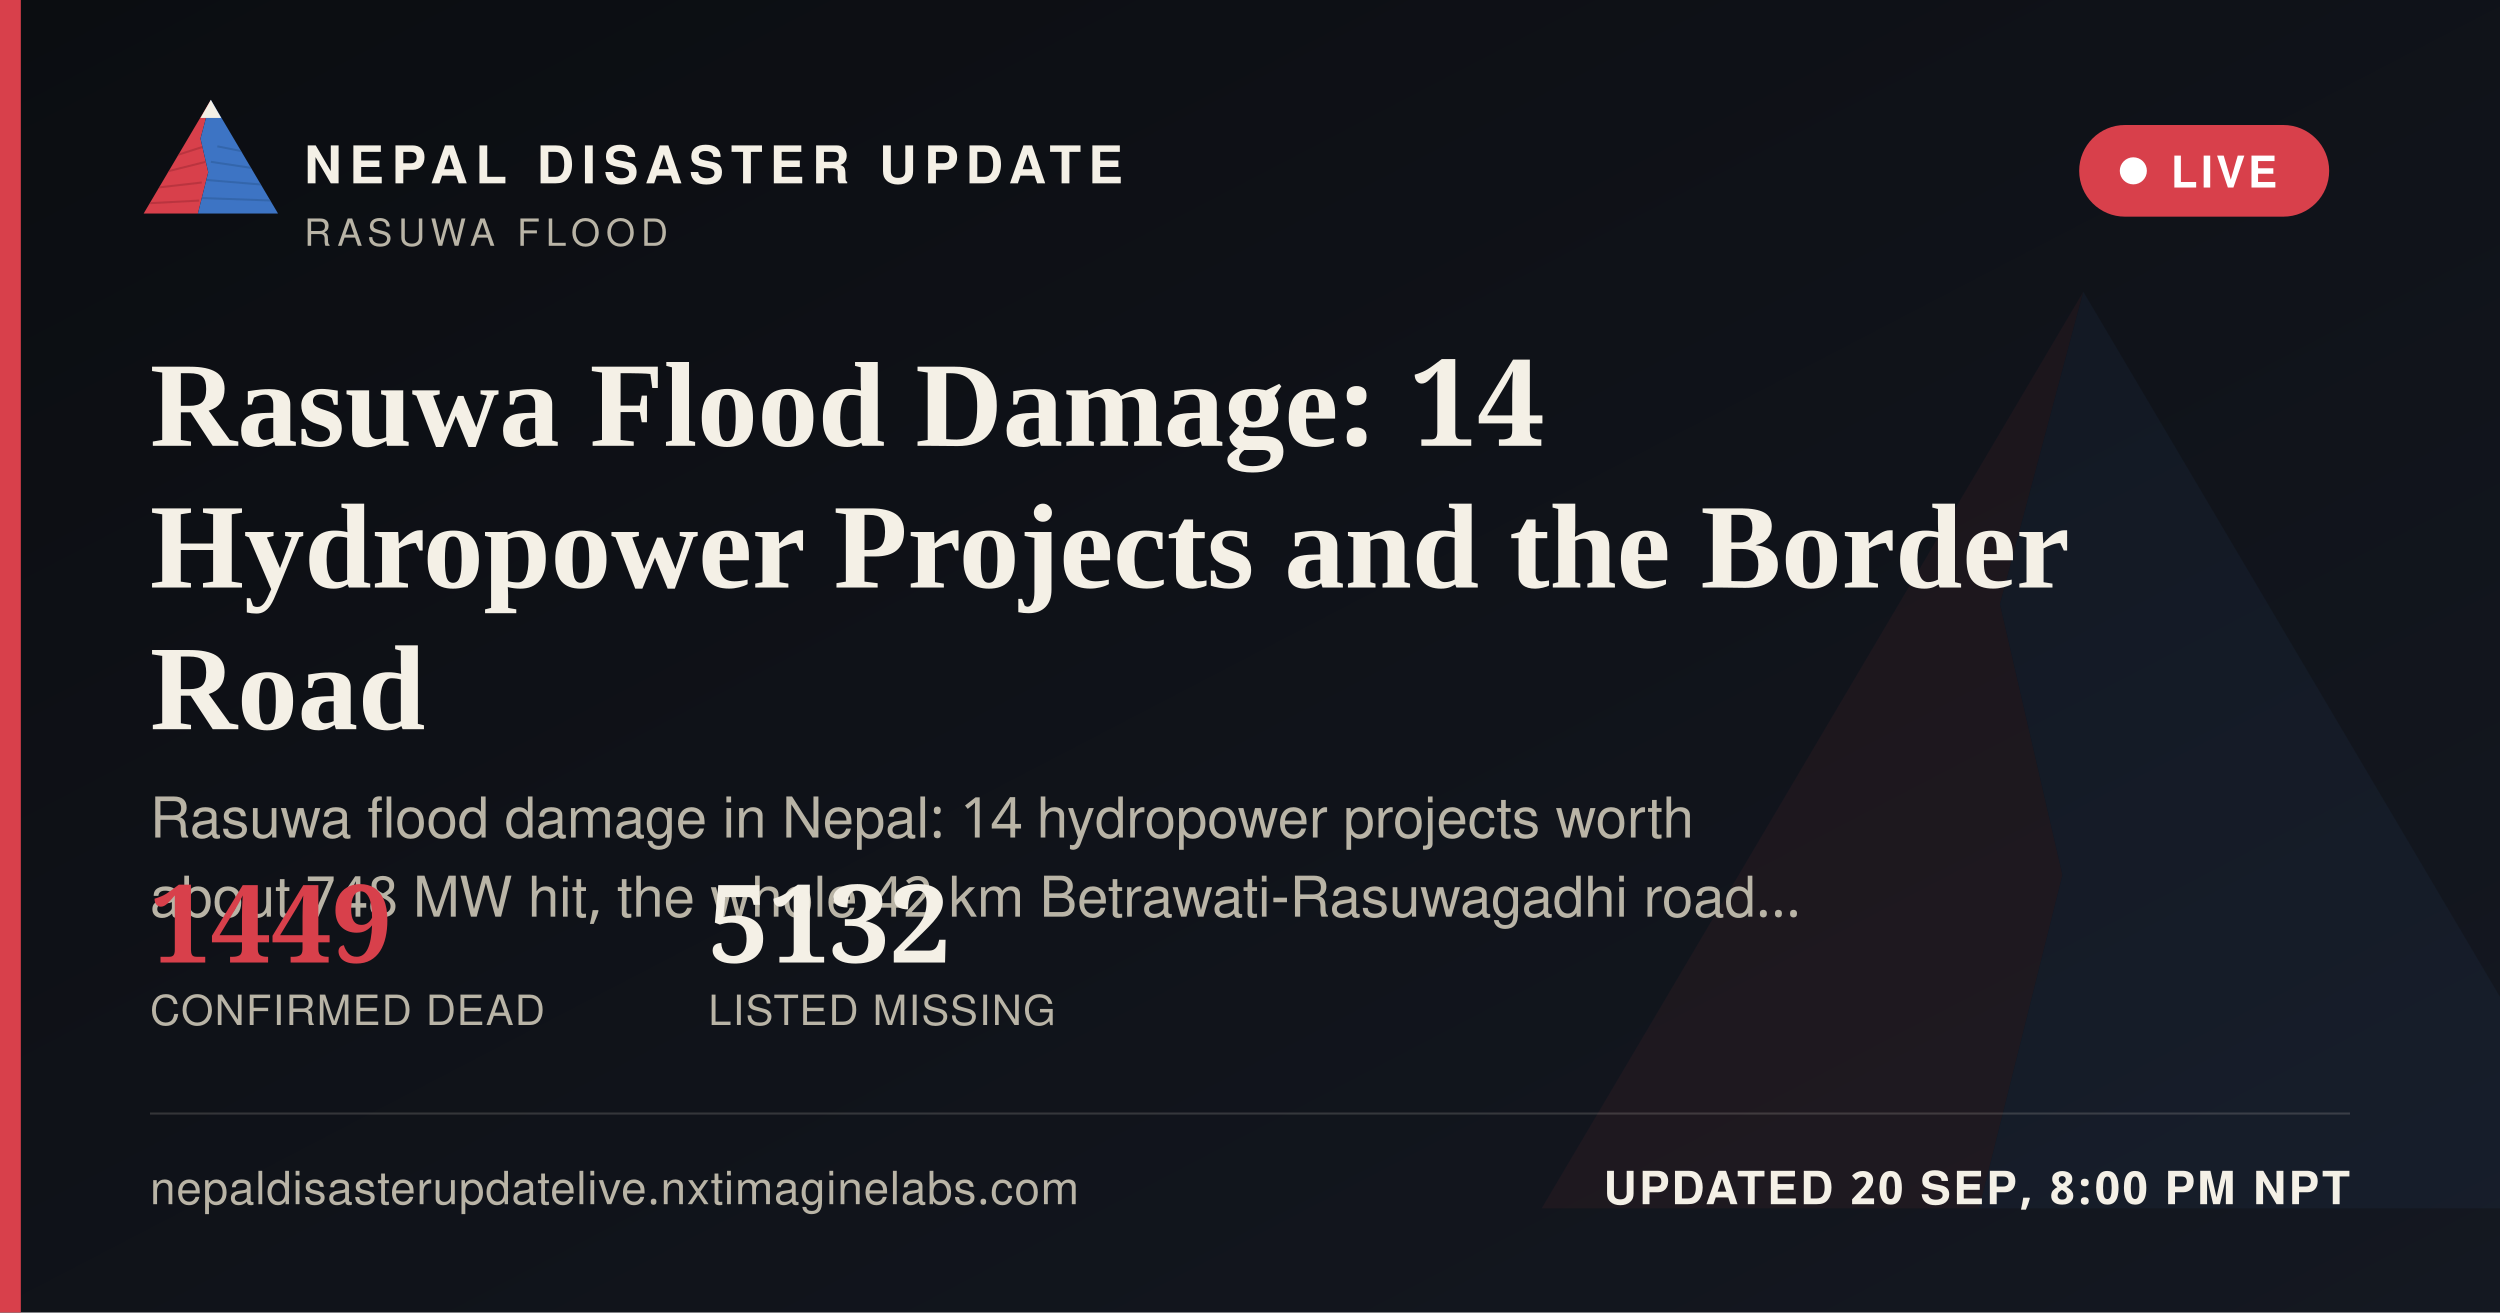
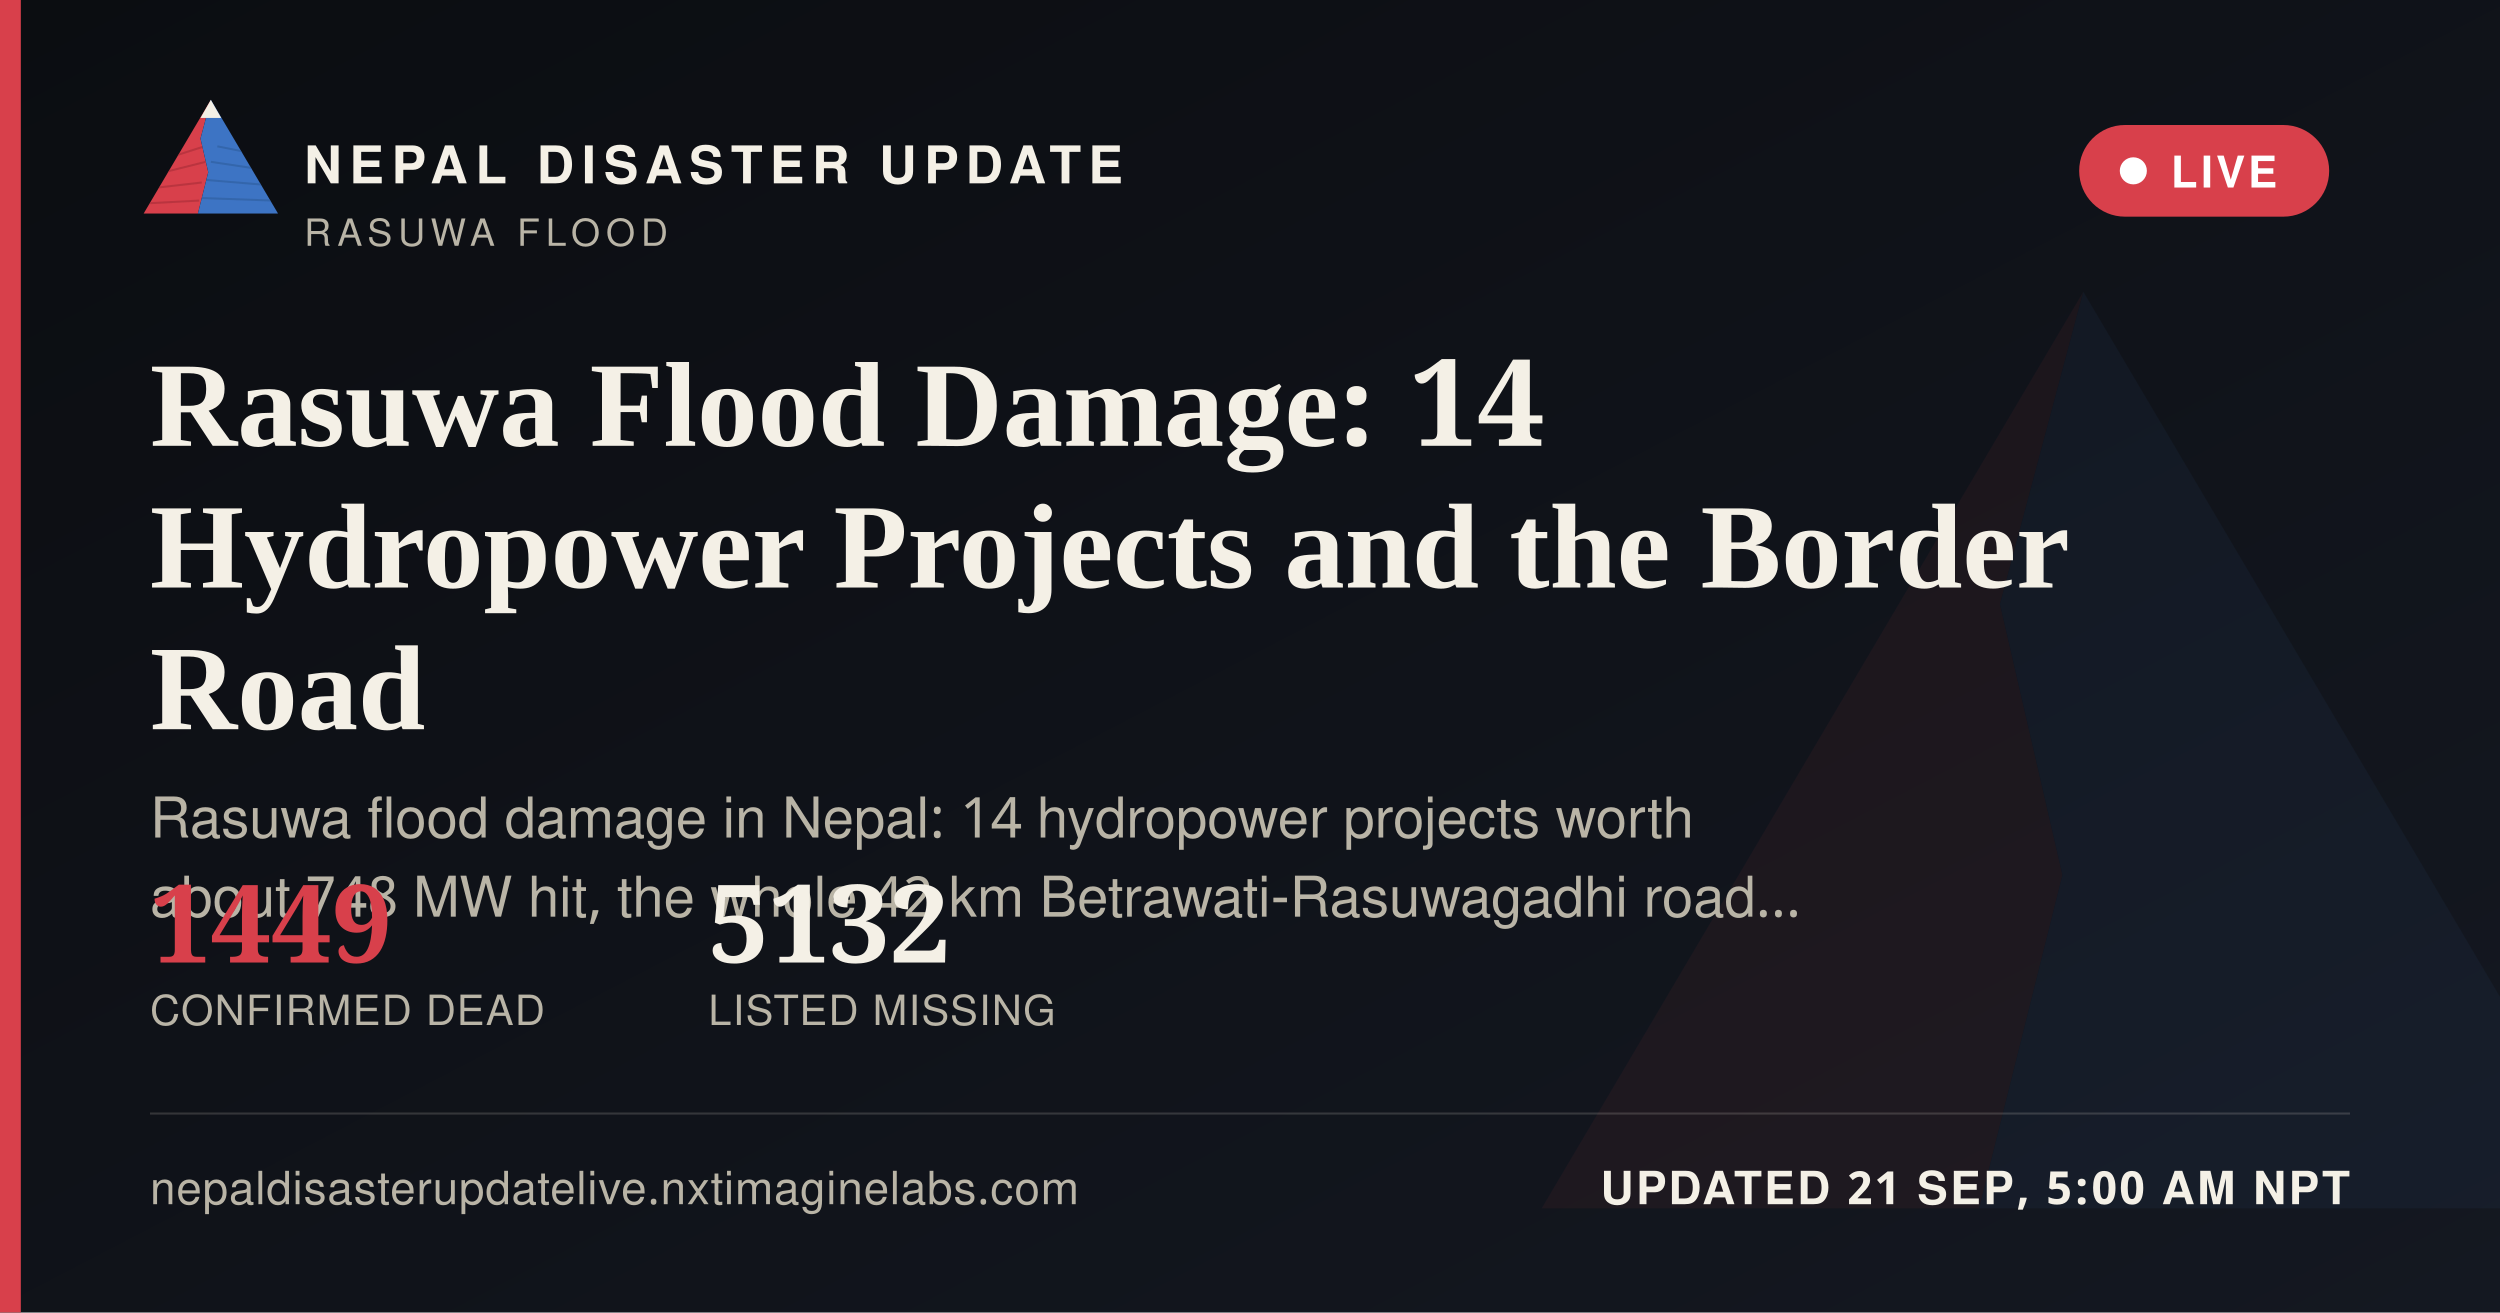
<svg xmlns="http://www.w3.org/2000/svg" width="1200" height="630" viewBox="0 0 1200 630">
  <defs>
    <linearGradient id="ogbg" x1="0" y1="0" x2="1" y2="1">
      <stop offset="0" stop-color="#0B0D11" />
      <stop offset="1" stop-color="#141821" />
    </linearGradient>
  </defs>
  <rect width="1200" height="630" fill="url(#ogbg)" />
  <g transform="translate(700,60) scale(5)" opacity="0.06">
    <polygon points="60,16 52,46 58,72 50,104 8,104" fill="#D8404B" />
    <polygon points="60,16 112,104 50,104 58,72 52,46" fill="#3D74C4" />
  </g>
  <rect x="0" y="0" width="10" height="630" fill="#D8404B" />
  <g transform="translate(64,38) scale(0.62)">
    <g>
      <defs>
        <clipPath id="ogLc">
          <polygon points="60,16 52,46 58,72 50,104 8,104" />
        </clipPath>
        <clipPath id="ogRc">
          <polygon points="60,16 112,104 50,104 58,72 52,46" />
        </clipPath>
      </defs>
      <polygon points="60,16 52,46 58,72 50,104 8,104" fill="#D8404B" />
      <g clip-path="url(#ogLc)" stroke="#A32A34" stroke-width="1.6" fill="none" opacity="0.55">
        <path d="M30,60 L55,52" />
        <path d="M24,72 L56,64" />
        <path d="M18,84 L53,80" />
        <path d="M13,96 L51,94" />
      </g>
      <polygon points="60,16 112,104 50,104 58,72 52,46" fill="#3D74C4" />
      <g clip-path="url(#ogRc)" stroke="#2A5793" stroke-width="1.6" fill="none" opacity="0.5">
        <path d="M65,52 L95,58" />
        <path d="M60,64 L100,70" />
        <path d="M56,78 L104,82" />
        <path d="M52,92 L108,94" />
      </g>
      <polygon points="60,16 52,30 68,30" fill="#F4F0E6" />
    </g>
  </g>
  <text x="146" y="88" font-family="'Public Sans', 'Noto Sans Devanagari', 'Helvetica Neue', Helvetica, Arial, sans-serif" font-size="25" font-weight="800" letter-spacing="3.6" fill="#F4F0E6">NEPAL DISASTER UPDATE</text>
  <text x="146" y="118" font-family="'Public Sans', 'Noto Sans Devanagari', 'Helvetica Neue', Helvetica, Arial, sans-serif" font-size="18" letter-spacing="2.8" fill="#B9B4A6">RASUWA FLOOD</text>
  <g>
    <rect x="998" y="60" width="120" height="44" rx="22" fill="#D8404B" stroke="none" />
    <circle cx="1024" cy="82" r="6.5" fill="#FFFFFF" />
    <text x="1042" y="90" font-family="'Public Sans', 'Noto Sans Devanagari', 'Helvetica Neue', Helvetica, Arial, sans-serif" font-size="21" font-weight="700" letter-spacing="1.6" fill="#FFFFFF">LIVE</text>
  </g>
  <text x="72" y="214" font-family="Newsreader, 'Noto Serif Devanagari', Georgia, 'Times New Roman', serif" font-size="58" font-weight="600" fill="#F4F0E6">Rasuwa Flood Damage: 14</text>
  <text x="72" y="282" font-family="Newsreader, 'Noto Serif Devanagari', Georgia, 'Times New Roman', serif" font-size="58" font-weight="600" fill="#F4F0E6">Hydropower Projects and the Border</text>
  <text x="72" y="350" font-family="Newsreader, 'Noto Serif Devanagari', Georgia, 'Times New Roman', serif" font-size="58" font-weight="600" fill="#F4F0E6">Road</text>
  <text x="72" y="402" font-family="'Public Sans', 'Noto Sans Devanagari', 'Helvetica Neue', Helvetica, Arial, sans-serif" font-size="27" fill="#B9B4A6">Rasuwa flood damage in Nepal: 14 hydropower projects worth</text>
  <text x="72" y="440" font-family="'Public Sans', 'Noto Sans Devanagari', 'Helvetica Neue', Helvetica, Arial, sans-serif" font-size="27" fill="#B9B4A6">about 748 MW hit, the whole 42 km Betrawati-Rasuwagadhi road…</text>
  <g transform="translate(72,462)">
    <text x="0" y="0" font-family="Newsreader, 'Noto Serif Devanagari', Georgia, 'Times New Roman', serif" font-size="52" font-weight="600" fill="#D8404B">1449</text>
    <text x="0" y="30" font-family="'Public Sans', 'Noto Sans Devanagari', 'Helvetica Neue', Helvetica, Arial, sans-serif" font-size="20" letter-spacing="0.6" fill="#B9B4A6">CONFIRMED DEAD</text>
    <text x="268" y="0" font-family="Newsreader, 'Noto Serif Devanagari', Georgia, 'Times New Roman', serif" font-size="52" font-weight="600" fill="#F4F0E6">5132</text>
    <text x="268" y="30" font-family="'Public Sans', 'Noto Sans Devanagari', 'Helvetica Neue', Helvetica, Arial, sans-serif" font-size="20" letter-spacing="0.6" fill="#B9B4A6">LISTED MISSING</text>
  </g>
  <rect x="72" y="534" width="1056" height="1" fill="rgba(244,240,230,0.16)" />
  <text x="72" y="578" font-family="'Public Sans', 'Noto Sans Devanagari', 'Helvetica Neue', Helvetica, Arial, sans-serif" font-size="22" fill="#B9B4A6" letter-spacing="0.4">nepaldisasterupdatelive.nxtimaginelabs.com</text>
-   <text x="1128" y="578" text-anchor="end" font-family="'Public Sans', 'Noto Sans Devanagari', 'Helvetica Neue', Helvetica, Arial, sans-serif" font-size="22" font-weight="700" letter-spacing="1.2" fill="#F4F0E6">UPDATED 20 SEP, 8:00 PM NPT</text>
+   <text x="1128" y="578" text-anchor="end" font-family="'Public Sans', 'Noto Sans Devanagari', 'Helvetica Neue', Helvetica, Arial, sans-serif" font-size="22" font-weight="700" letter-spacing="1.2" fill="#F4F0E6">UPDATED 21 SEP, 5:00 AM NPT</text>
</svg>
